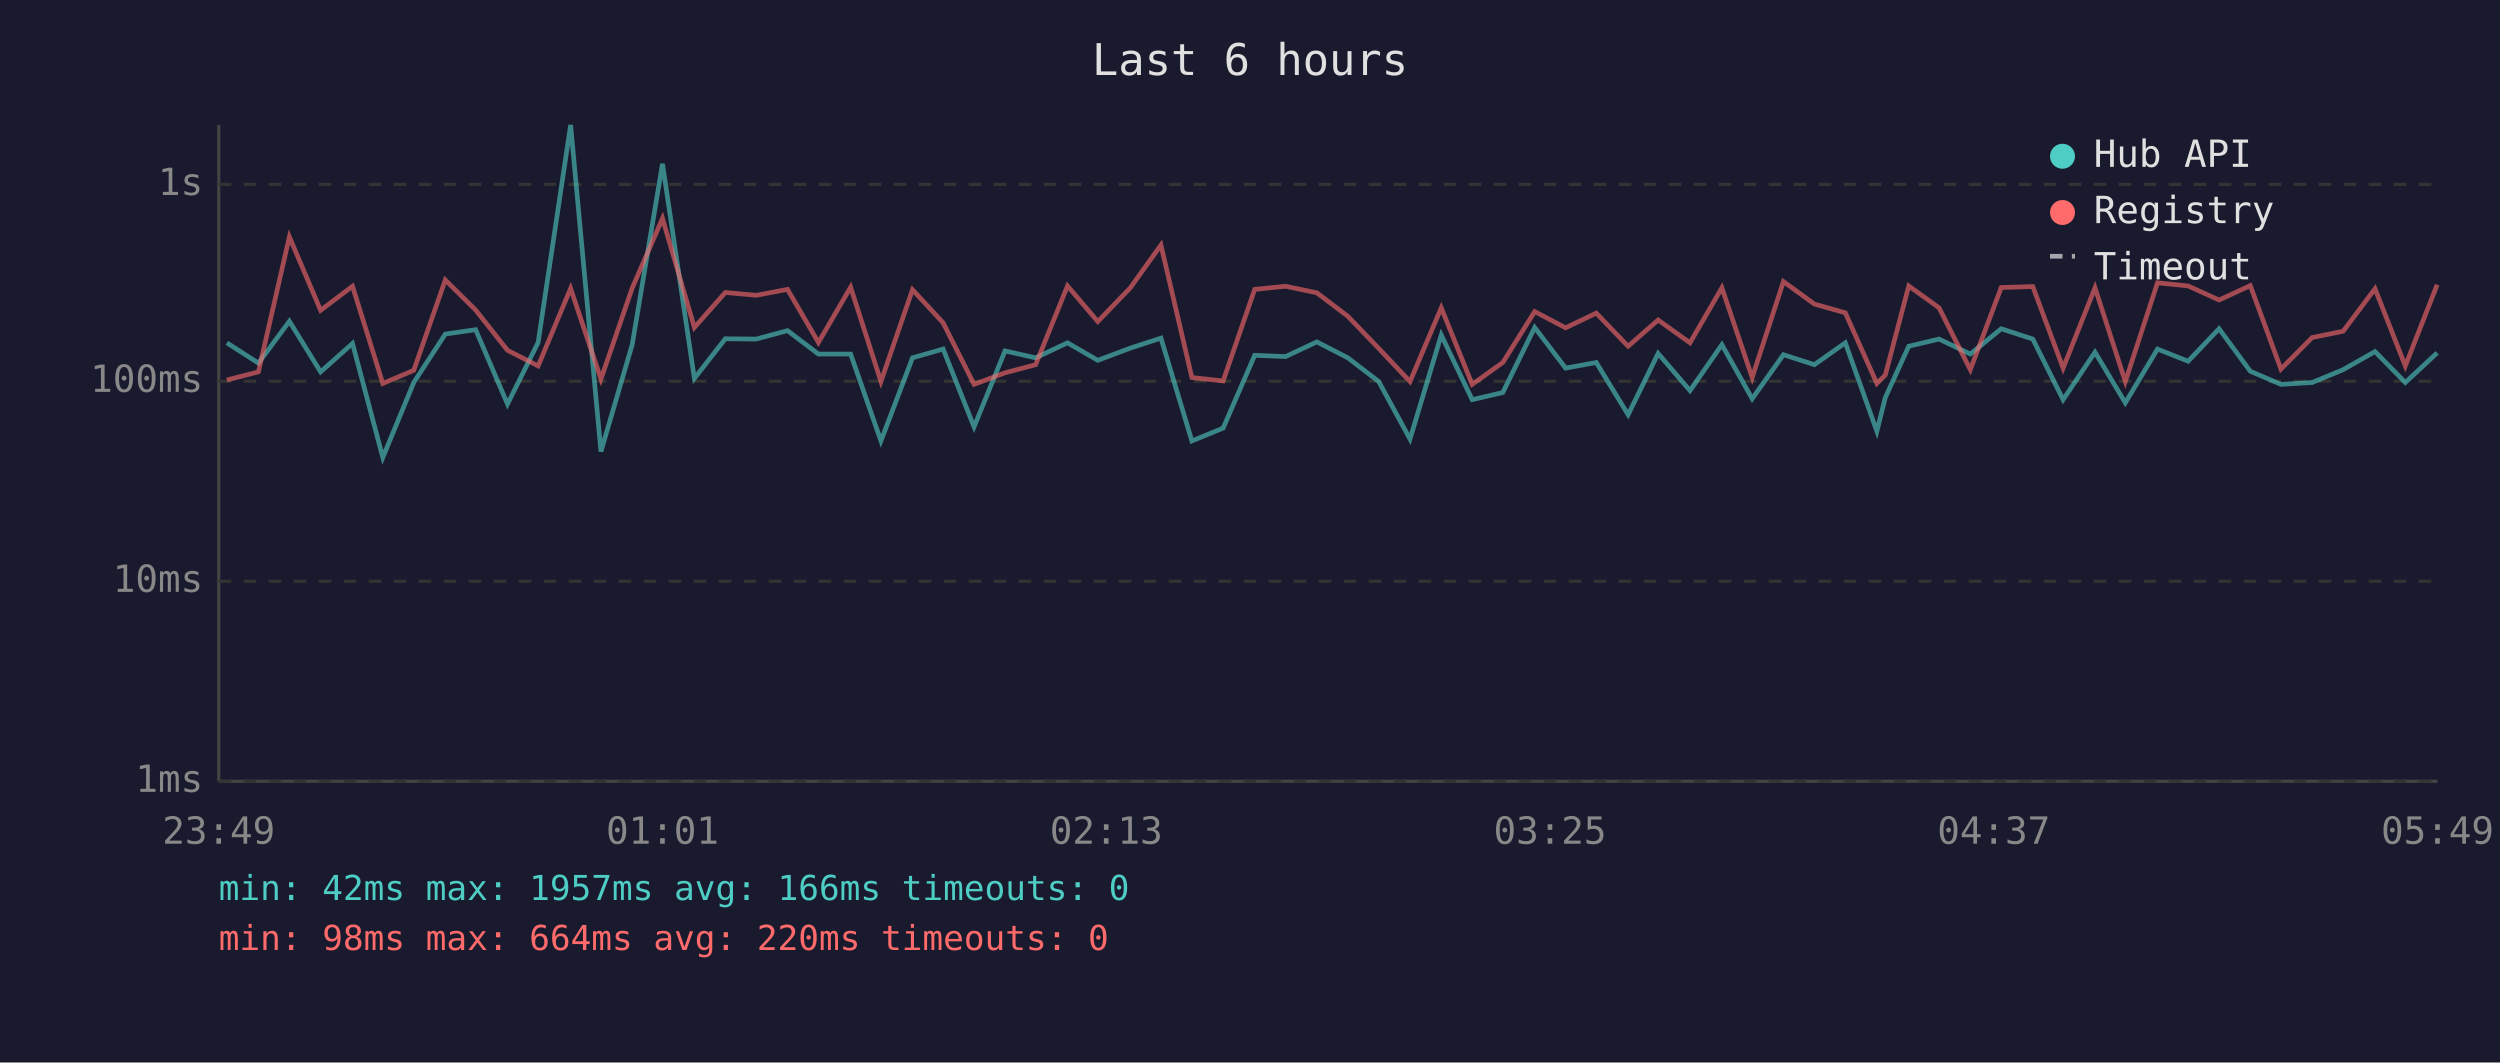
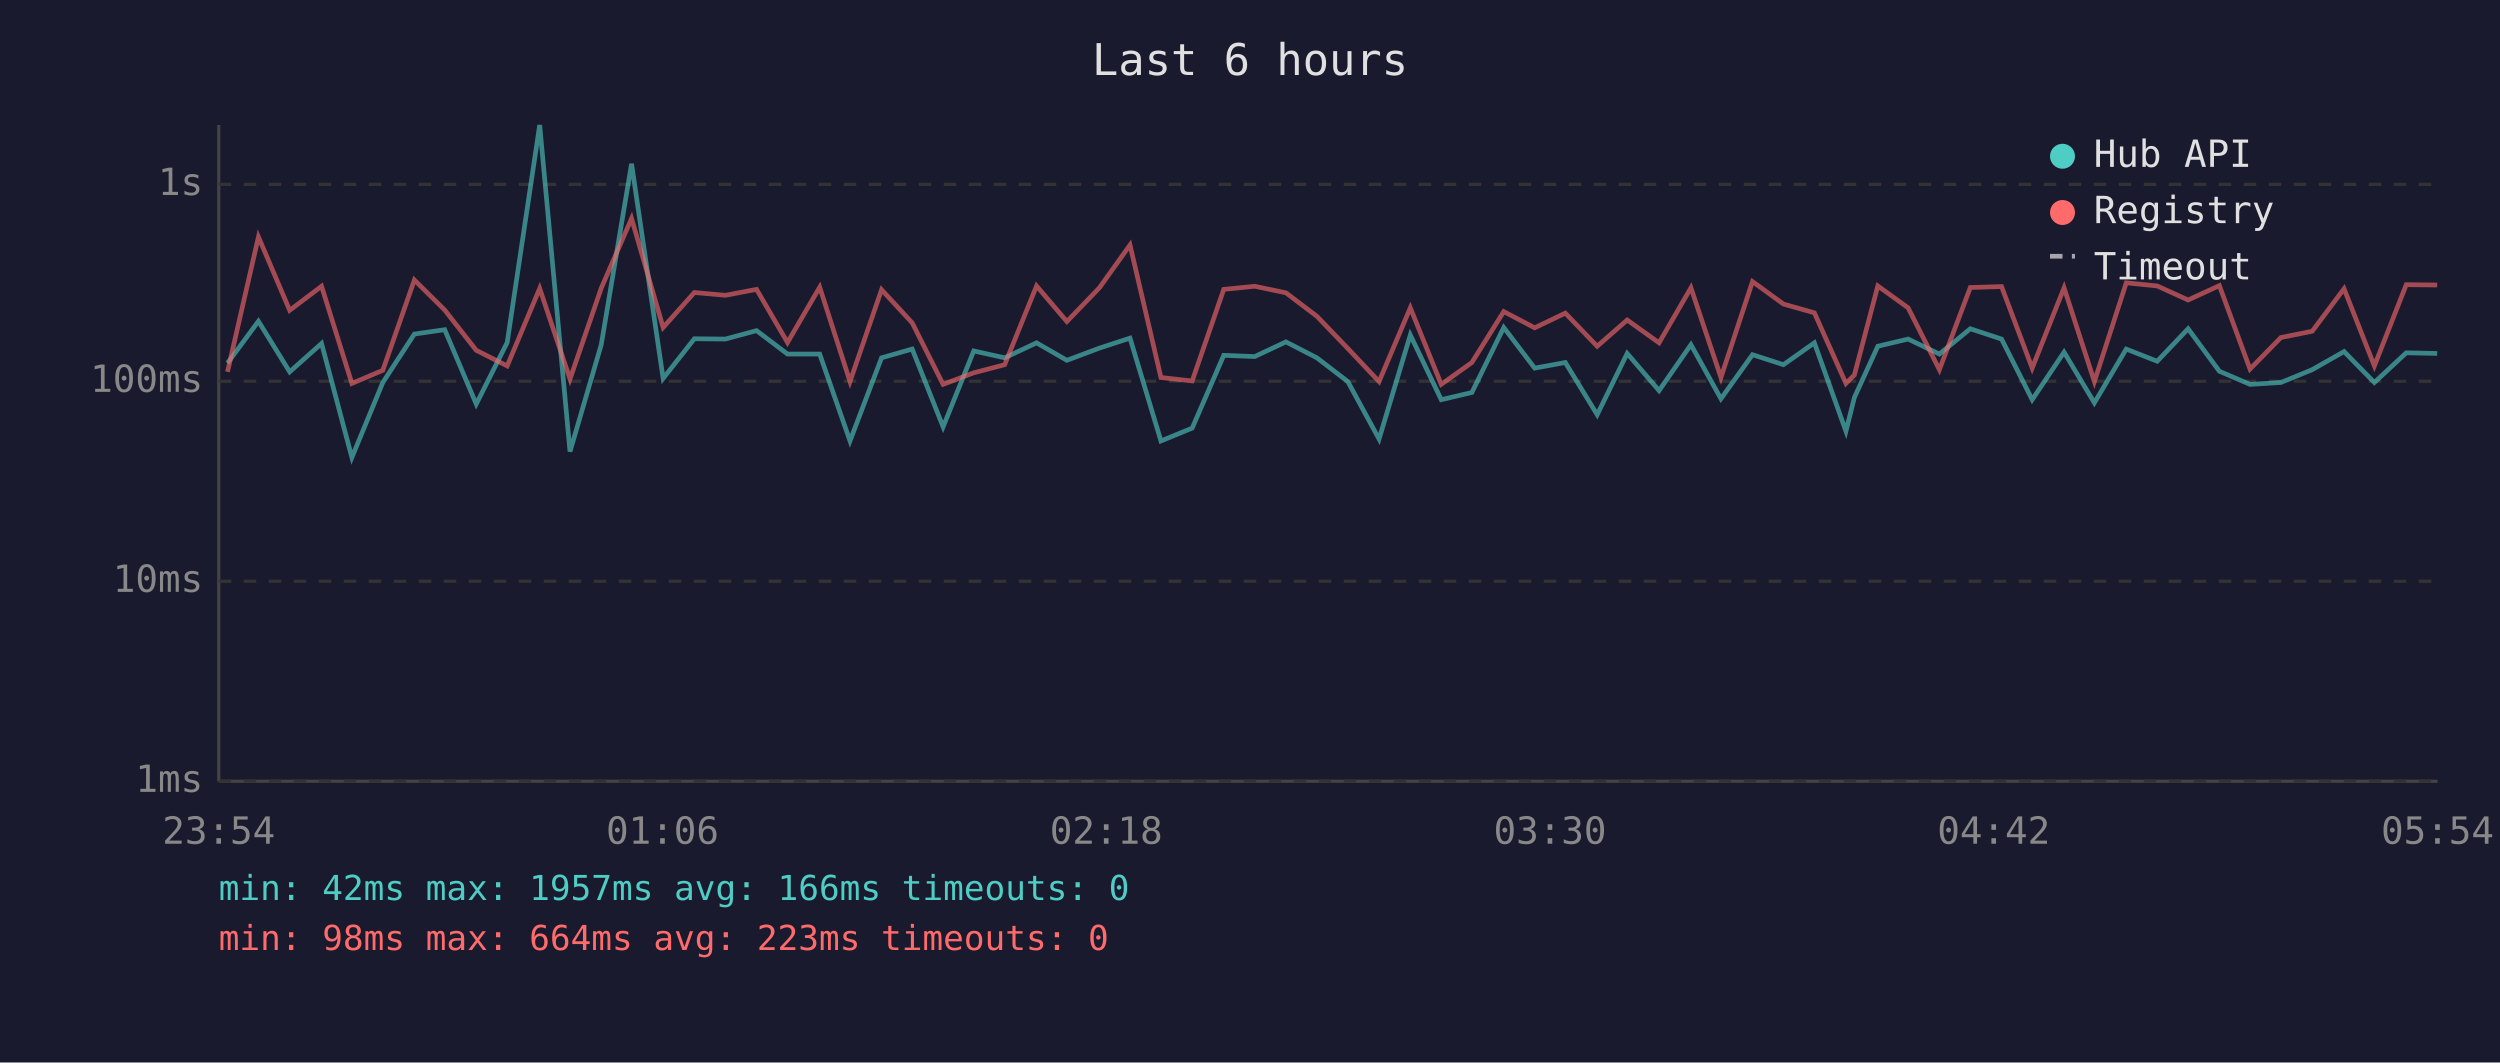
<svg xmlns="http://www.w3.org/2000/svg" viewBox="0 0 800 340" font-family="monospace" font-size="12">
  <rect width="800" height="340" fill="#1a1a2e" />
  <text x="400" y="24" fill="#e0e0e0" font-size="14" text-anchor="middle">Last 6 hours</text>
  <line x1="70" y1="40" x2="70" y2="250" stroke="#444" stroke-width="1" />
  <line x1="70" y1="250" x2="780" y2="250" stroke="#444" stroke-width="1" />
  <line x1="70" y1="250" x2="780" y2="250" stroke="#333" stroke-width="1" stroke-dasharray="4" />
  <text x="65" y="250" fill="#888" text-anchor="end" dominant-baseline="middle">1ms</text>
  <line x1="70" y1="186" x2="780" y2="186" stroke="#333" stroke-width="1" stroke-dasharray="4" />
  <text x="65" y="186" fill="#888" text-anchor="end" dominant-baseline="middle">10ms</text>
  <line x1="70" y1="122" x2="780" y2="122" stroke="#333" stroke-width="1" stroke-dasharray="4" />
  <text x="65" y="122" fill="#888" text-anchor="end" dominant-baseline="middle">100ms</text>
  <line x1="70" y1="59" x2="780" y2="59" stroke="#333" stroke-width="1" stroke-dasharray="4" />
  <text x="65" y="59" fill="#888" text-anchor="end" dominant-baseline="middle">1s</text>
-   <text x="70" y="270" fill="#888" text-anchor="middle">23:49</text>
-   <text x="212" y="270" fill="#888" text-anchor="middle">01:01</text>
-   <text x="354" y="270" fill="#888" text-anchor="middle">02:13</text>
-   <text x="496" y="270" fill="#888" text-anchor="middle">03:25</text>
-   <text x="638" y="270" fill="#888" text-anchor="middle">04:37</text>
-   <text x="780" y="270" fill="#888" text-anchor="middle">05:49</text>
-   <polyline points="72.6,109.7 82.7,116.2 92.6,102.8 102.6,119.0 112.8,109.9 122.5,146.4 132.4,122.4 142.5,106.9 152.2,105.5 162.4,129.3 172.2,109.6 182.6,40.0 192.3,144.5 202.3,110.3 212.0,52.4 222.2,121.1 232.1,108.4 242.0,108.5 252.0,105.8 261.9,113.3 272.2,113.3 281.9,141.1 292.0,114.5 301.8,111.7 311.7,136.6 321.6,112.3 331.4,114.5 341.6,109.7 351.3,115.3 361.7,111.4 371.5,108.2 381.4,141.1 391.4,137.0 401.5,113.7 411.4,114.1 421.4,109.4 431.3,114.5 441.2,122.1 451.2,140.5 461.2,107.2 471.1,127.9 480.9,125.6 491.1,104.8 501.0,117.8 510.8,116.0 521.0,132.7 530.6,113.1 540.8,125.0 551.0,110.3 560.7,127.6 570.7,113.5 580.6,116.7 590.5,109.7 600.6,138.0 603.3,127.2 610.8,110.8 620.5,108.5 630.5,113.3 640.4,105.2 650.5,108.5 660.2,127.9 670.4,112.7 680.1,128.9 690.4,111.7 700.2,115.6 710.1,105.2 720.1,118.8 729.9,123.0 739.9,122.4 749.8,118.3 760.0,112.5 769.7,122.4 779.9,112.9" fill="none" stroke="#4ecdc4" stroke-width="1.5" opacity="0.6" />
-   <polyline points="72.6,121.6 82.7,119.0 92.6,75.8 102.6,99.3 112.8,91.6 122.5,122.7 132.4,118.5 142.5,89.6 152.2,99.2 162.4,112.1 172.2,117.1 182.6,92.3 192.3,121.3 202.3,92.2 212.0,69.9 222.2,104.8 232.1,93.6 242.0,94.5 252.0,92.6 261.9,109.6 272.2,91.9 281.9,122.1 292.0,92.7 301.8,103.3 311.7,123.0 321.6,119.3 331.4,116.7 341.6,91.5 351.3,102.9 361.7,92.1 371.5,78.4 381.4,120.8 391.4,121.9 401.5,92.6 411.4,91.6 421.4,93.7 431.3,101.2 441.2,111.5 451.2,122.1 461.2,98.5 471.1,123.0 480.9,116.0 491.1,99.7 501.0,104.9 510.8,100.2 521.0,110.8 530.6,102.4 540.8,109.7 551.0,92.1 560.7,120.8 570.7,90.1 580.6,97.3 590.5,100.1 600.6,122.7 603.3,120.0 610.8,91.5 620.5,98.5 630.5,118.3 640.4,92.0 650.5,91.7 660.2,117.8 670.4,92.1 680.1,122.1 690.4,90.5 700.2,91.5 710.1,96.0 720.1,91.4 729.9,118.1 739.9,108.0 749.8,106.0 760.0,92.4 769.7,117.1 779.9,91.1" fill="none" stroke="#ff6b6b" stroke-width="1.5" opacity="0.6" />
+   <text x="70" y="270" fill="#888" text-anchor="middle">23:54</text>
+   <text x="212" y="270" fill="#888" text-anchor="middle">01:06</text>
+   <text x="354" y="270" fill="#888" text-anchor="middle">02:18</text>
+   <text x="496" y="270" fill="#888" text-anchor="middle">03:30</text>
+   <text x="638" y="270" fill="#888" text-anchor="middle">04:42</text>
+   <text x="780" y="270" fill="#888" text-anchor="middle">05:54</text>
+   <polyline points="72.8,116.2 82.7,102.8 92.7,119.0 102.9,109.9 112.6,146.4 122.5,122.4 132.6,106.9 142.3,105.5 152.4,129.3 162.3,109.6 172.7,40.0 182.4,144.5 192.4,110.3 202.1,52.4 212.2,121.1 222.2,108.4 232.1,108.5 242.1,105.8 252.0,113.3 262.3,113.3 272.0,141.1 282.1,114.5 291.9,111.7 301.8,136.6 311.6,112.3 321.5,114.5 331.7,109.7 341.4,115.3 351.8,111.4 361.6,108.2 371.5,141.1 381.5,137.0 391.6,113.7 401.5,114.1 411.5,109.4 421.4,114.5 431.3,122.1 441.3,140.5 451.3,107.2 461.2,127.9 471.0,125.6 481.2,104.8 491.1,117.8 500.9,116.0 511.1,132.7 520.7,113.1 530.9,125.0 541.1,110.3 550.7,127.6 560.8,113.5 570.7,116.7 580.6,109.7 590.7,138.0 593.4,127.2 600.9,110.8 610.6,108.5 620.6,113.3 630.5,105.2 640.5,108.5 650.3,127.9 660.5,112.7 670.2,128.9 680.4,111.7 690.3,115.6 700.2,105.2 710.2,118.8 720.0,123.0 729.9,122.4 739.9,118.3 750.1,112.5 759.8,122.4 770.0,112.9 779.9,113.1" fill="none" stroke="#4ecdc4" stroke-width="1.5" opacity="0.6" />
+   <polyline points="72.8,119.0 82.7,75.8 92.7,99.3 102.9,91.6 112.6,122.7 122.5,118.5 132.6,89.6 142.3,99.2 152.4,112.1 162.3,117.1 172.7,92.3 182.4,121.3 192.4,92.2 202.1,69.9 212.2,104.8 222.2,93.6 232.1,94.5 242.1,92.6 252.0,109.6 262.3,91.9 272.0,122.1 282.1,92.7 291.9,103.3 301.8,123.0 311.6,119.3 321.5,116.7 331.7,91.5 341.4,102.9 351.8,92.1 361.6,78.4 371.5,120.8 381.5,121.9 391.6,92.6 401.5,91.6 411.5,93.7 421.4,101.2 431.3,111.5 441.3,122.1 451.3,98.5 461.2,123.0 471.0,116.0 481.2,99.7 491.1,104.9 500.9,100.2 511.1,110.8 520.7,102.4 530.9,109.7 541.1,92.1 550.7,120.8 560.8,90.1 570.7,97.3 580.6,100.1 590.7,122.7 593.4,120.0 600.9,91.5 610.6,98.5 620.6,118.3 630.5,92.0 640.5,91.7 650.3,117.8 660.5,92.1 670.2,122.1 680.4,90.5 690.3,91.5 700.2,96.0 710.2,91.4 720.0,118.1 729.9,108.0 739.9,106.0 750.1,92.4 759.8,117.1 770.0,91.1 779.9,91.2" fill="none" stroke="#ff6b6b" stroke-width="1.5" opacity="0.6" />
  <circle cx="660" cy="50" r="4" fill="#4ecdc4" />
  <text x="670" y="50" fill="#e0e0e0" dominant-baseline="middle">Hub API</text>
  <circle cx="660" cy="68" r="4" fill="#ff6b6b" />
  <text x="670" y="68" fill="#e0e0e0" dominant-baseline="middle">Registry</text>
  <line x1="656" y1="82" x2="664" y2="82" stroke="#e0e0e0" stroke-width="1.5" stroke-dasharray="4,3" opacity="0.7" />
  <text x="670" y="86" fill="#e0e0e0" dominant-baseline="middle">Timeout</text>
  <text x="70" y="288" fill="#4ecdc4" font-size="11">min: 42ms  max: 1957ms  avg: 166ms  timeouts: 0</text>
-   <text x="70" y="304" fill="#ff6b6b" font-size="11">min: 98ms  max: 664ms  avg: 220ms  timeouts: 0</text>
+   <text x="70" y="304" fill="#ff6b6b" font-size="11">min: 98ms  max: 664ms  avg: 223ms  timeouts: 0</text>
</svg>
